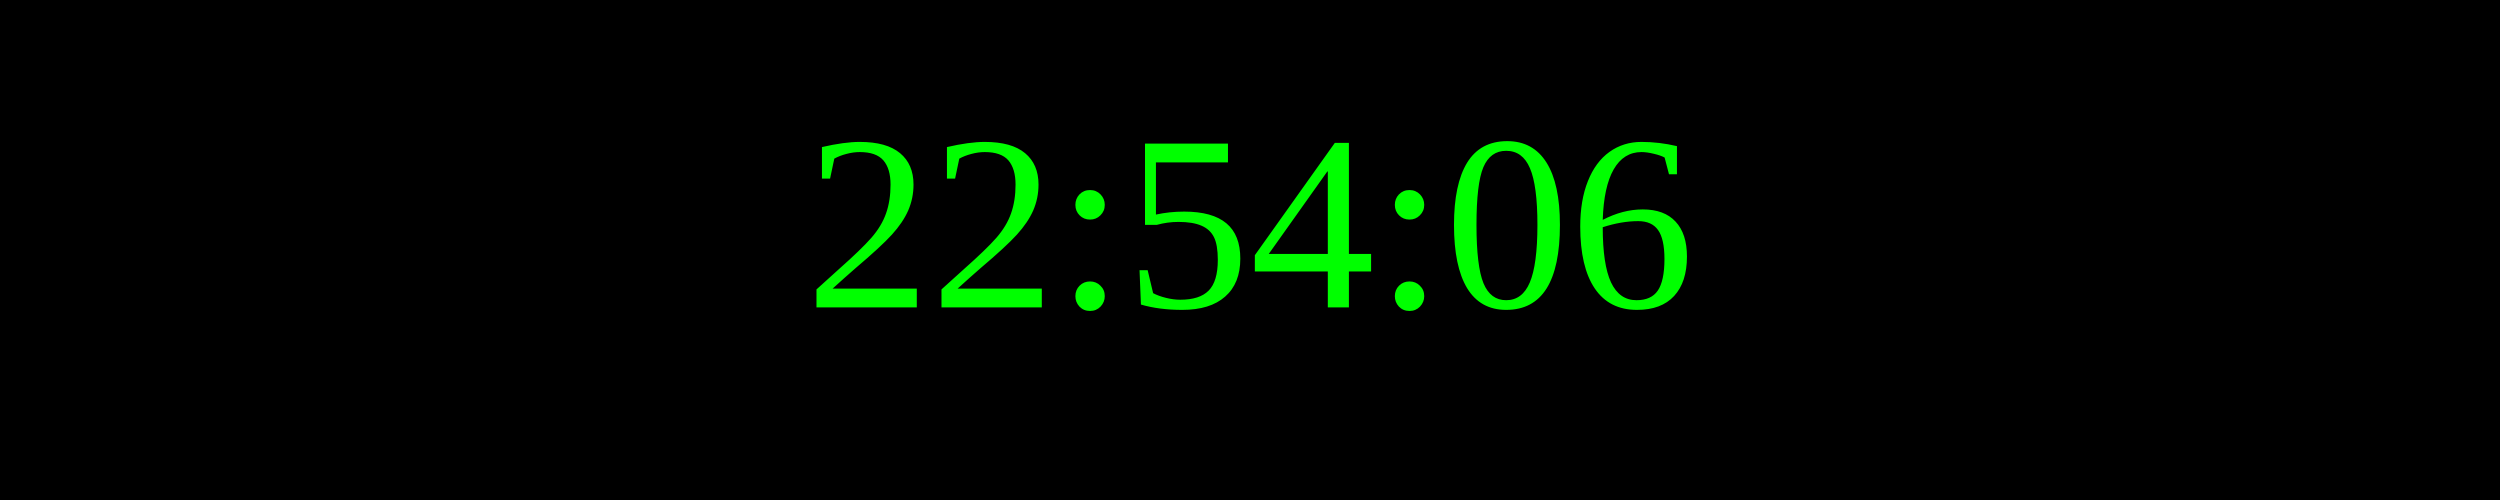
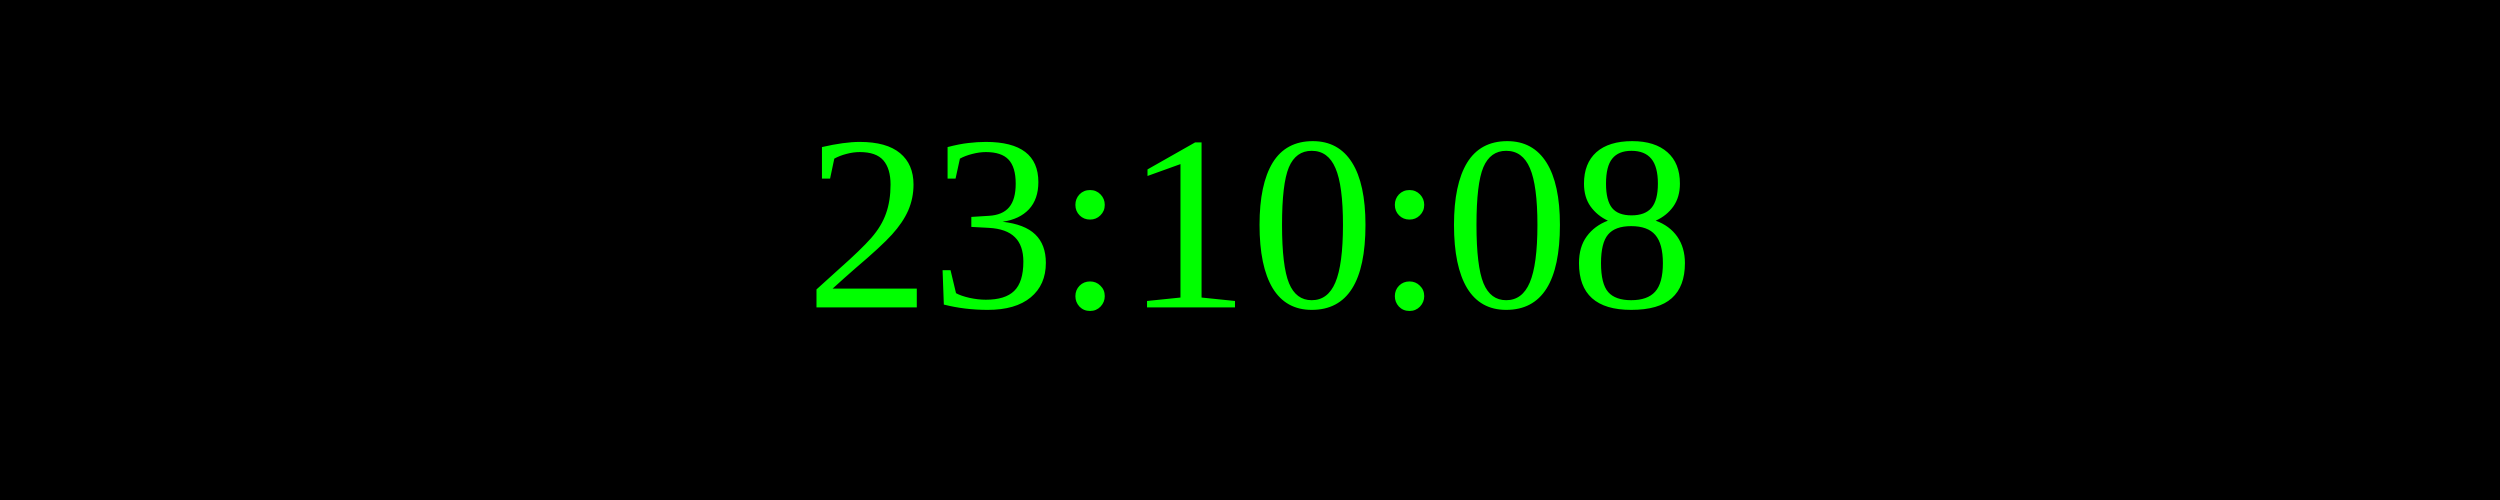
<svg xmlns="http://www.w3.org/2000/svg" width="250" height="50">
  <rect width="100%" height="100%" fill="black" />
  <text x="50%" y="50%" font-size="25" fill="lime" text-anchor="middle" dominant-baseline="middle">
- 22:54:06
+ 23:10:08
</text>
</svg>
